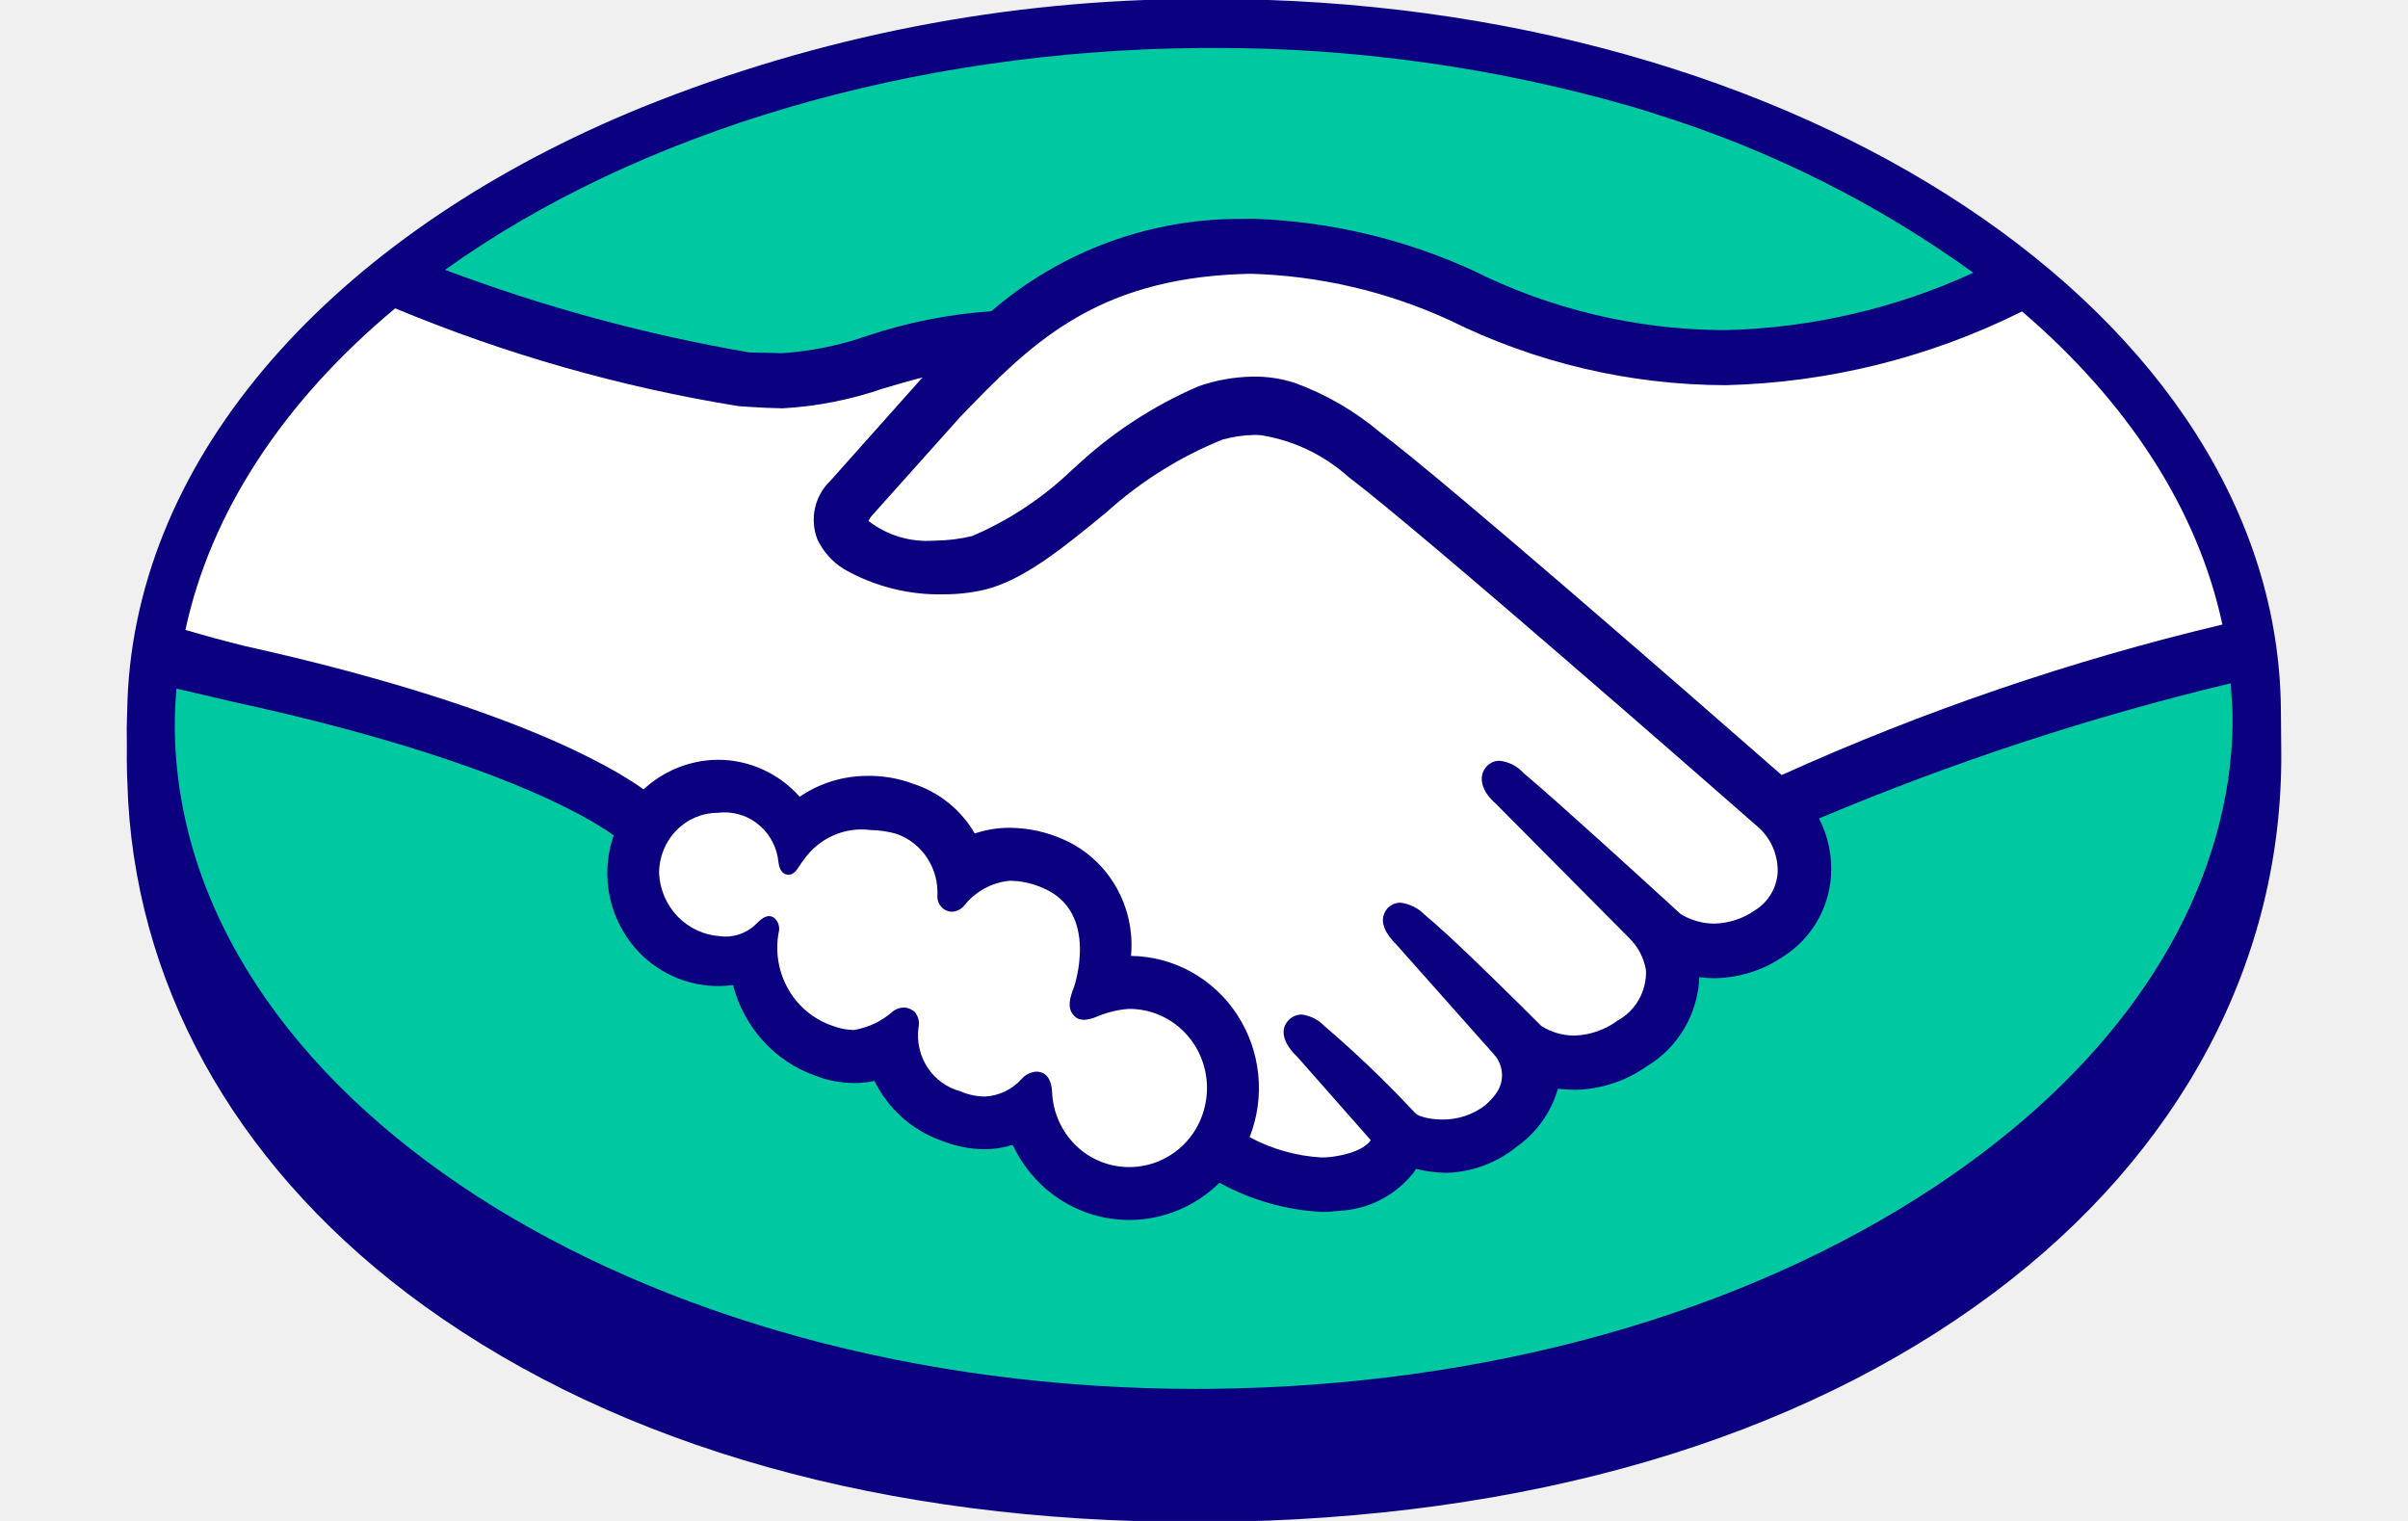
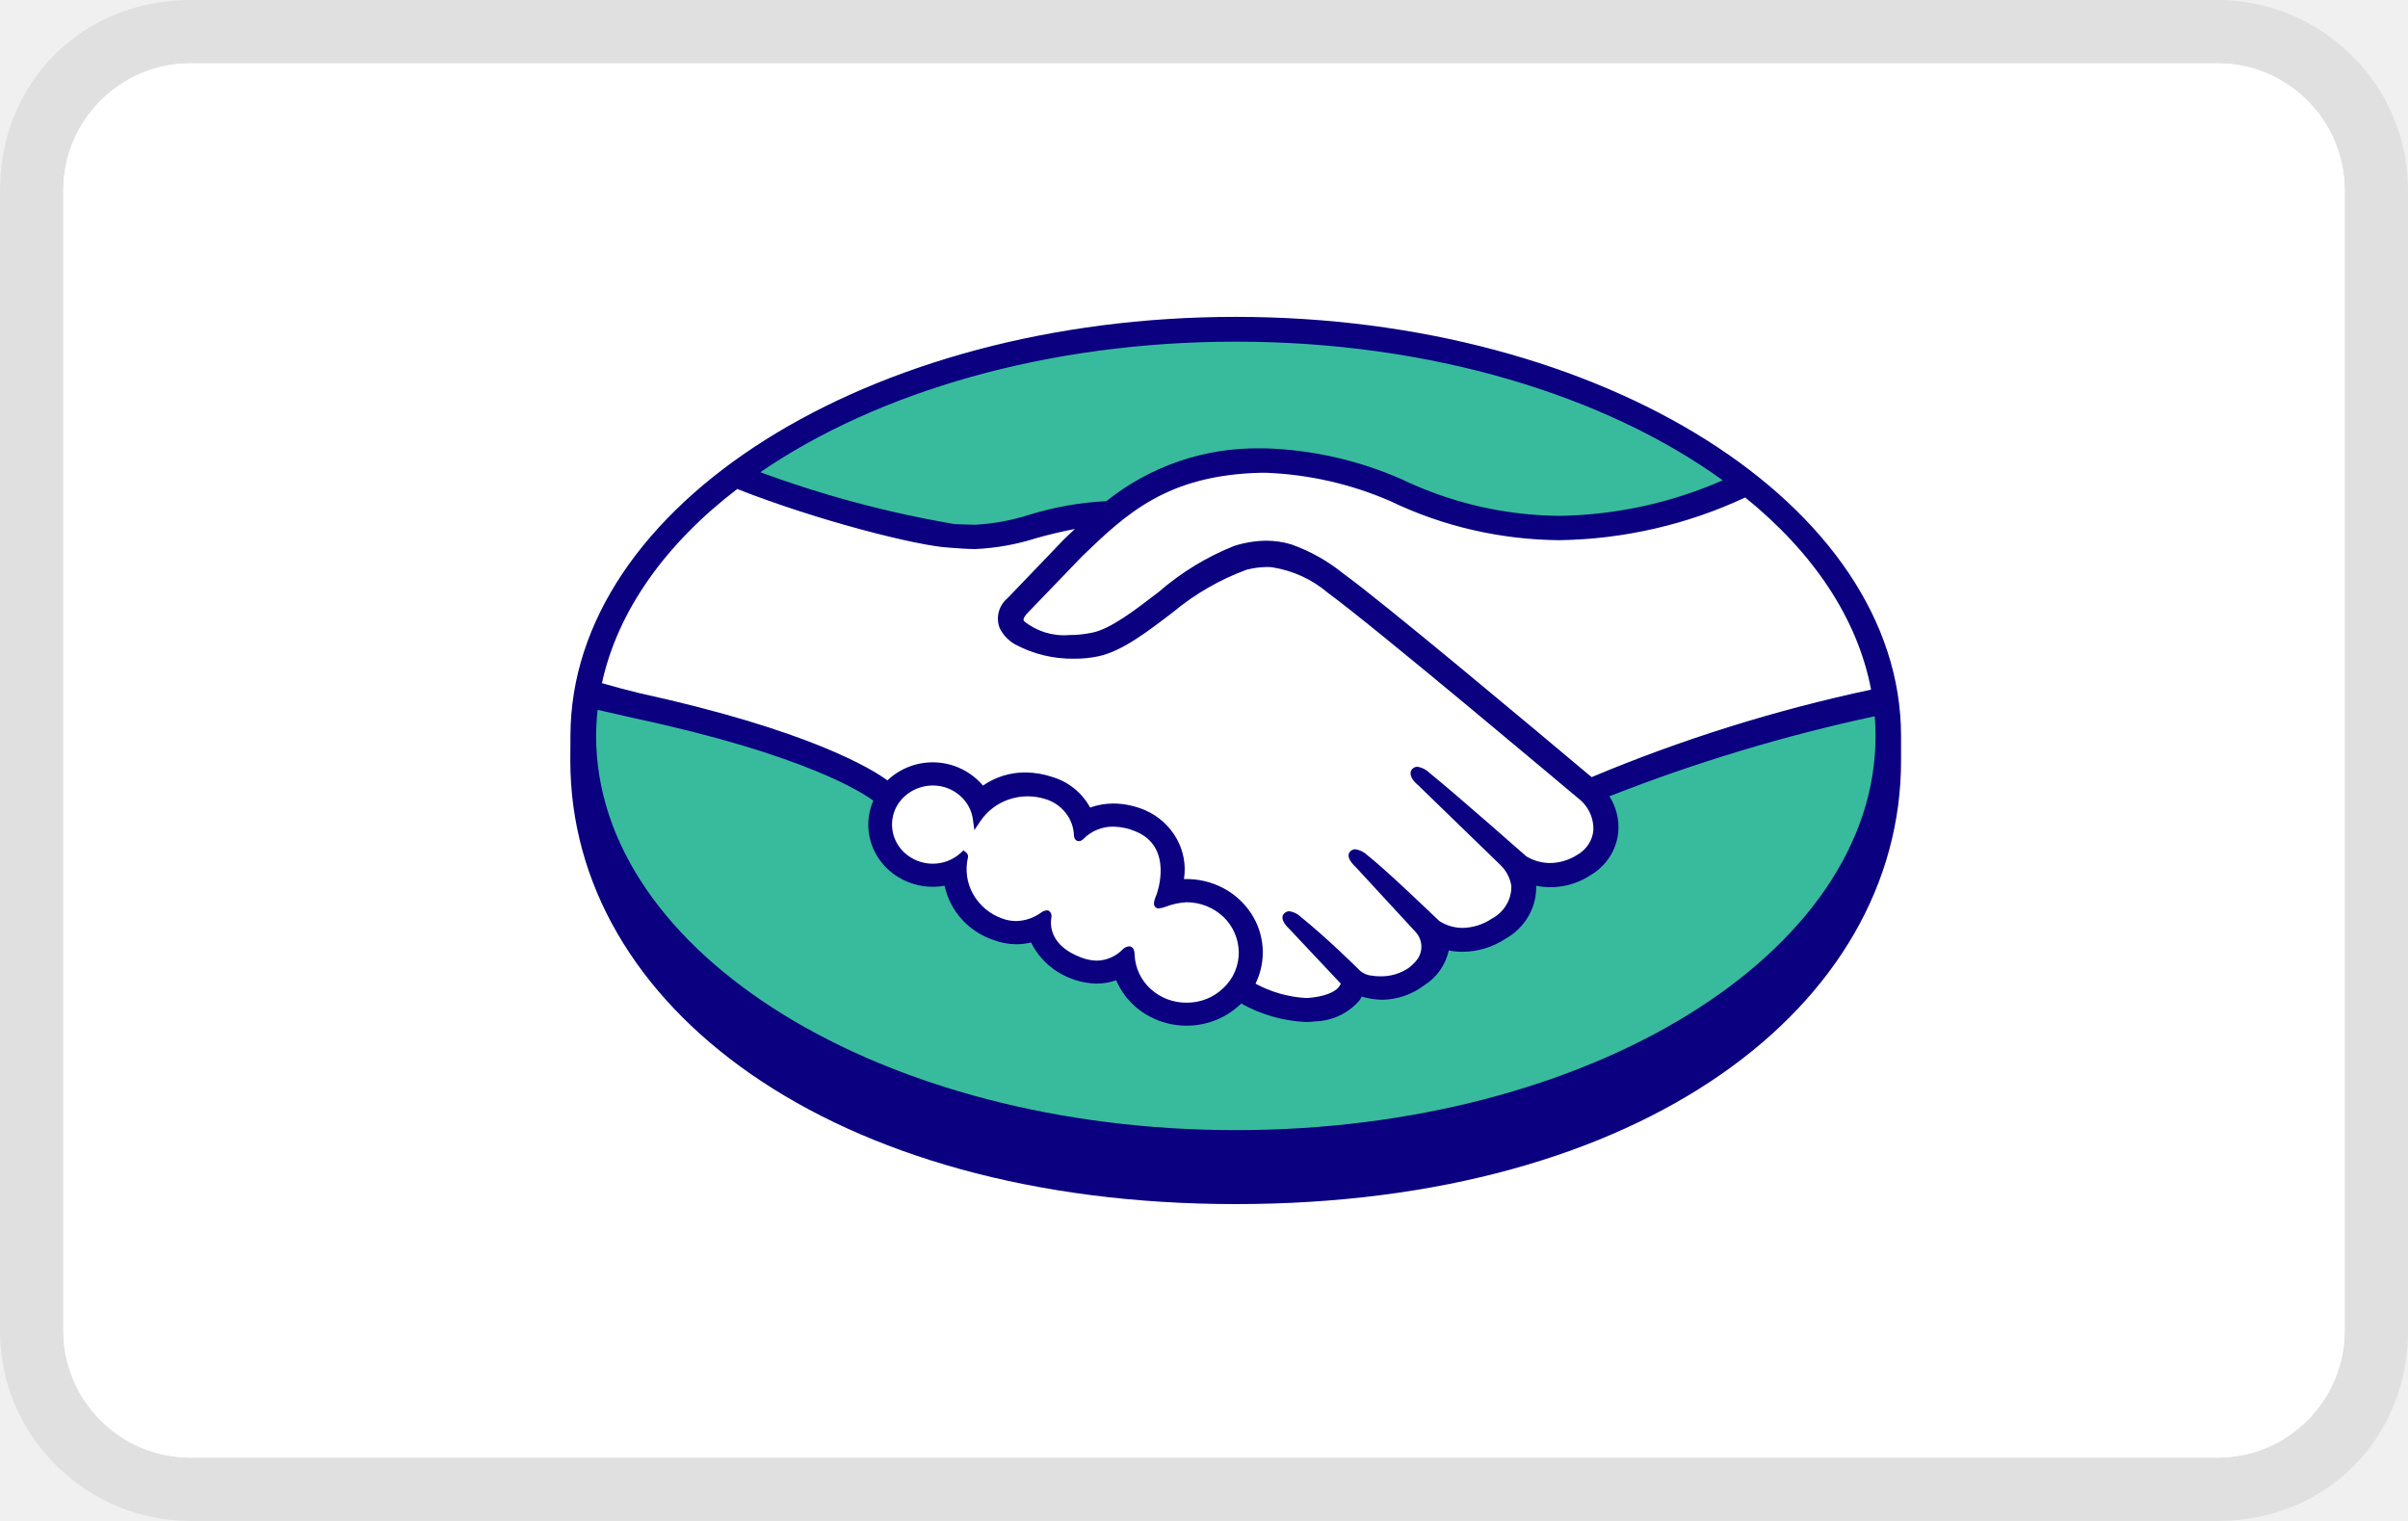
- <svg xmlns="http://www.w3.org/2000/svg" width="38" height="24" viewBox="0 0 38 24" fill="none" role="img" aria-labelledby="pi-mercadocredito">
-   <g clip-path="url(#pi-mercadocredito_clip0_402_510)">
-     <path d="M35.994 11.197c-.05-6.213-7.598-11.213-16.87-11.213h-.22a23.519 23.519 0 00-8.77 1.708c-4.69 1.911-7.877 5.3-8.114 9.186-.007.107-.009.215-.012.323 0 .047-.005.094-.005.142v.05L2 11.487l.002.282-.001.235.002.066v.079c.001.088.008.175.01.262.004.08.005.16.01.239.184 3.093 1.828 5.905 4.676 7.96 3.093 2.23 7.286 3.406 12.141 3.406h.259c4.988-.043 9.264-1.294 12.367-3.617 2.95-2.21 4.56-5.242 4.534-8.538l-.006-.664z" fill="#0A0080" />
-     <path d="M17.333 16.033c.153-.063.315-.101.48-.113.325-.003.637.126.869.358.231.232.363.548.365.88.003.33-.123.65-.35.885-.228.236-.539.37-.863.373h-.01a1.2 1.2 0 01-.843-.338 1.248 1.248 0 01-.378-.84c-.012-.285-.16-.328-.25-.328h-.002a.343.343 0 00-.23.116.83.83 0 01-.578.277.992.992 0 01-.391-.084.893.893 0 01-.514-.373.924.924 0 01-.144-.626.291.291 0 00-.057-.25.297.297 0 00-.137-.069.282.282 0 00-.223.07c-.172.149-.38.246-.603.282a.967.967 0 01-.321-.061 1.276 1.276 0 01-.706-.57 1.319 1.319 0 01-.16-.903.226.226 0 00-.076-.24c-.111-.069-.213.035-.281.103a.68.68 0 01-.575.19 1.017 1.017 0 01-.661-.31 1.055 1.055 0 01-.293-.68.962.962 0 01.272-.678.912.912 0 01.652-.278.84.84 0 01.607.156c.176.128.297.32.34.536l.008.057c.011.08.026.191.122.222.11.034.174-.07.217-.139a.532.532 0 01.034-.049l.03-.04c.118-.169.278-.302.464-.385.186-.083.391-.113.593-.086.142.002.283.023.419.064a.962.962 0 01.478.385.992.992 0 01.155.601c0 .062.024.122.066.166.042.045.1.071.16.073h.005a.267.267 0 00.194-.098 1.04 1.04 0 01.716-.391c.183.001.364.041.531.117.89.38.488 1.55.485 1.56-.054.136-.143.366.046.49l.039.018.073.01a.636.636 0 00.2-.05l.026-.01z" fill="#fff" />
-     <path d="M17.298 15.933z" fill="#2D3277" />
-     <path d="M35.071 9.855a38.531 38.531 0 00-6.955 2.375c-1.607-1.407-5.322-4.645-6.33-5.402a4.483 4.483 0 00-1.35-.785 2.04 2.04 0 00-.675-.1 2.737 2.737 0 00-.847.152 6.743 6.743 0 00-1.949 1.278l-.037.031c-.462.447-1 .804-1.587 1.055-.192.046-.388.07-.586.072h-.018a1.498 1.498 0 01-1.032-.311.39.39 0 01.045-.073l1.4-1.565c1.083-1.123 2.106-2.183 4.473-2.259a3.58 3.58 0 01.117-.003 8.075 8.075 0 013.126.728 9.86 9.86 0 004.37 1.03 11.074 11.074 0 004.673-1.164c1.648 1.412 2.768 3.1 3.162 4.941z" fill="#fff" />
-     <path d="M18.913.757h.213a23.667 23.667 0 016.62.924l.143.042c.098.03.194.062.29.093a17.407 17.407 0 014.962 2.488 9.959 9.959 0 01-3.908.905h-.063a8.95 8.95 0 01-3.939-.947 9.071 9.071 0 00-3.452-.81h-.046l-.138.002a6.003 6.003 0 00-3.952 1.457 7.898 7.898 0 00-1.954.387 5.13 5.13 0 01-1.345.275c-.14-.002-.36-.007-.464-.01l-.057-.002a26.255 26.255 0 01-4.8-1.303c3.053-2.187 7.371-3.462 11.89-3.5z" fill="#00C8A1" />
-     <path d="M6.24 4.863l-.002.003a24.065 24.065 0 005.413 1.542l.17.012c.172.012.35.02.53.023a5.857 5.857 0 001.584-.312c.208-.062.414-.122.625-.176l-.03.032-1.421 1.594a.856.856 0 00-.211.928c.092.195.238.358.42.471a3.03 3.03 0 001.585.398c.213 0 .424-.024.631-.072.62-.148 1.254-.669 1.935-1.23a6.212 6.212 0 011.824-1.14c.161-.044.327-.069.493-.073a.848.848 0 01.123.006 2.7 2.7 0 011.372.658c1.126.848 5.935 5.06 6.49 5.547a.926.926 0 01.282.694.76.76 0 01-.363.599c-.186.129-.404.2-.628.207h-.007c-.187 0-.37-.052-.532-.15l-.133-.121c-.444-.406-1.794-1.64-2.351-2.108a.58.58 0 00-.377-.19.27.27 0 00-.217.107c-.123.157-.058.383.16.57l2.11 2.125c.137.135.228.311.26.503a.877.877 0 01-.111.46.855.855 0 01-.333.332c-.199.147-.436.23-.681.239h-.009a.975.975 0 01-.516-.15l-.322-.32c-.546-.537-1.11-1.094-1.524-1.44a.635.635 0 00-.378-.187H22.1a.283.283 0 00-.209.094c-.059.07-.132.22.036.442.034.046.072.088.112.128l1.537 1.73a.488.488 0 01.037.611l-.048.064c-.041.046-.085.09-.13.13a1.097 1.097 0 01-.678.223c-.063 0-.125-.006-.188-.015-.173-.03-.225-.073-.242-.094l-.049-.051A17.28 17.28 0 0020.9 16.19a.6.6 0 00-.359-.181h-.002a.28.28 0 00-.214.1c-.13.146-.072.36.147.567l1.159 1.315-.009.013c-.03.043-.16.189-.6.25a1.15 1.15 0 01-.173.01 2.719 2.719 0 01-1.129-.32 2.121 2.121 0 00-.197-1.933 2.059 2.059 0 00-.725-.675 2.012 2.012 0 00-.95-.252 1.843 1.843 0 00-.24-1.096 1.79 1.79 0 00-.827-.742 2.122 2.122 0 00-.84-.184h-.013c-.186 0-.37.031-.546.09a1.741 1.741 0 00-.97-.784 1.988 1.988 0 00-.73-.125 1.9 1.9 0 00-1.063.329 1.734 1.734 0 00-.583-.43 1.704 1.704 0 00-.703-.153h-.014c-.43.006-.844.172-1.163.467-.49-.354-2.146-1.34-6.293-2.262a22.732 22.732 0 01-.937-.254c.397-1.848 1.538-3.6 3.313-5.077z" fill="#fff" />
-     <path d="M35.21 11.881l-.002.015a7 7 0 01-.048.42c-.366 2.403-1.966 4.642-4.605 6.396-3.053 2.029-7.126 3.166-11.469 3.203l-.215.001c-8.857 0-16.065-4.655-16.113-10.44a6.774 6.774 0 01.027-.61l.9.21c4.087.889 5.618 1.83 5.999 2.105a1.815 1.815 0 00.22 1.625c.16.233.375.423.624.554a1.72 1.72 0 001.04.183c.084.329.246.631.472.88.226.25.509.439.823.55.195.076.402.116.61.117.11 0 .22-.01.327-.033a1.87 1.87 0 001.05.94c.22.088.452.135.686.138.151-.001.301-.025.445-.07.165.355.426.655.752.866.326.21.704.32 1.09.32h.017a2.031 2.031 0 001.404-.588 3.727 3.727 0 001.627.461c.088 0 .175-.007.262-.018.227-.01.45-.07.654-.174.203-.105.382-.253.525-.434a.833.833 0 00.034-.053 2.1 2.1 0 00.476.062 1.85 1.85 0 001.119-.417c.31-.22.538-.541.644-.91.09.01.18.016.27.017.41-.008.809-.14 1.145-.38.24-.145.44-.35.582-.594.143-.244.224-.52.235-.805.085.013.17.018.256.017a1.967 1.967 0 001.075-.346c.213-.136.392-.322.522-.542.13-.22.207-.468.224-.724a1.728 1.728 0 00-.189-.908 41.866 41.866 0 016.496-2.133c.014.184.03.368.03.555 0 .183-.007.364-.02.544z" fill="#00C8A1" />
-   </g>
-   <defs>
-     <clipPath id="pi-mercadocredito_clip0_402_510">
-       <path fill="#fff" d="M0 0h38v24H0z" />
-     </clipPath>
-   </defs>
+ <svg xmlns="http://www.w3.org/2000/svg" width="38" height="24" viewBox="0 0 38 24" fill="none" aria-labelledby="pi-mercadopago" role="img">
+   <path opacity=".07" d="M35 0H3C1.3 0 0 1.3 0 3v18c0 1.7 1.4 3 3 3h32c1.7 0 3-1.3 3-3V3c0-1.7-1.4-3-3-3z" fill="#000" />
+   <path d="M35 1c1.1 0 2 .9 2 2v18c0 1.1-.9 2-2 2H3c-1.1 0-2-.9-2-2V3c0-1.1.9-2 2-2h32z" fill="#fff" />
+   <path d="M35 1c1.1 0 2 .9 2 2v18c0 1.1-.9 2-2 2H3c-1.1 0-2-.9-2-2V3c0-1.1.9-2 2-2h32z" fill="#fff" />
+   <path d="M19.502 5.263c-5.69 0-10.303 2.842-10.303 6.349 0 3.506 4.613 6.624 10.303 6.624s10.303-3.118 10.303-6.624c0-3.507-4.612-6.35-10.303-6.35z" fill="#38BB9C" />
+   <path d="M16.15 9.65c-.005.009-.105.11-.04.19.16.196.651.308 1.149.2.296-.063.676-.355 1.044-.636a4.206 4.206 0 011.192-.732c.279-.098.584-.106.869-.021.288.103.556.254.792.445.69.5 3.468 2.835 3.948 3.24a27.423 27.423 0 014.562-1.381c-.203-1.2-.951-2.342-2.1-3.24-1.6.648-3.686 1.035-5.599.136a5.461 5.461 0 00-2.065-.453c-1.518.034-2.175.667-2.87 1.336l-.882.915z" fill="#fff" />
+   <path d="M24.991 12.59c-.033-.028-3.266-2.753-3.998-3.284a1.823 1.823 0 00-.907-.415 1.288 1.288 0 00-.432.04 3.936 3.936 0 00-1.182.679c-.41.314-.796.61-1.154.687a1.93 1.93 0 01-1.272-.184.55.55 0 01-.211-.223.364.364 0 01.108-.407l.892-.93c.104-.099.208-.199.316-.297-.276.04-.548.099-.814.176a3.671 3.671 0 01-.949.17 9.376 9.376 0 01-.968-.145 16.308 16.308 0 01-2.781-.896c-1.269.91-2.095 2.026-2.34 3.279.182.046.66.151.783.177 2.87.615 3.765 1.248 3.927 1.38a.95.95 0 01.347-.237.984.984 0 01.827.047.938.938 0 01.316.275c.193-.15.435-.232.684-.232.14.002.278.025.41.07.128.04.246.104.346.191.1.087.179.193.232.312a.985.985 0 01.4-.082c.164.002.327.036.477.101.21.095.379.255.481.454a.95.95 0 01.083.643 1.162 1.162 0 01.919.316c.213.206.332.484.333.775 0 .18-.047.359-.136.518.297.175.64.263.988.255a.652.652 0 00.462-.195c.03-.039.059-.084.031-.117l-.81-.866s-.133-.122-.09-.168c.046-.049.129.02.187.067.412.332.916.832.916.832.008.006.041.07.228.101a.872.872 0 00.64-.143.996.996 0 00.14-.14.051.051 0 01-.009.008.403.403 0 00-.023-.514l-.946-1.023s-.135-.12-.088-.168c.04-.043.128.021.187.068.3.242.722.65 1.128 1.033a.794.794 0 00.907-.03.638.638 0 00.252-.24c.059-.1.088-.215.084-.331a.643.643 0 00-.2-.38l-1.291-1.251s-.137-.113-.089-.17c.04-.047.128.022.186.068a74.243 74.243 0 011.525 1.316.806.806 0 00.877-.017.575.575 0 00.201-.189.549.549 0 00.036-.533.657.657 0 00-.166-.231z" fill="#fff" />
+   <path d="M18.726 14.175c-.152.02-.302.053-.448.096-.016-.01.012-.088.03-.132.02-.044.284-.81-.36-1.074a.783.783 0 00-.896.128c-.027.027-.039.025-.042-.009a.668.668 0 00-.143-.395.71.71 0 00-.355-.24c-.2-.06-.416-.055-.614.013a.968.968 0 00-.483.363.667.667 0 00-.207-.396.723.723 0 00-.865-.086.681.681 0 00-.286.348.653.653 0 00-.001.444.68.68 0 00.285.348.723.723 0 00.866-.082c.004.003.005.01.003.022a.864.864 0 00.091.617c.107.188.28.334.488.41a.715.715 0 00.68-.102c.055-.038.064-.022.056.029-.023.157.007.493.496.683a.65.65 0 00.736-.132c.063-.054.08-.045.083.04a.834.834 0 00.169.463.883.883 0 00.405.297.917.917 0 00.952-.21.825.825 0 00.174-.925.862.862 0 00-.326-.376.91.91 0 00-.488-.142z" fill="#fff" />
+   <path d="M19.5 5C13.703 5 9.002 7.971 9.002 11.615L9 12.002C9 15.87 13.109 19 19.5 19c6.429 0 10.5-3.13 10.5-6.997v-.388C30 7.971 25.3 5 19.5 5zm10.027 5.882c-1.513.323-2.99.785-4.41 1.381-.997-.837-3.299-2.765-3.922-3.215a2.77 2.77 0 00-.813-.456c-.129-.04-.263-.06-.399-.06-.172.002-.343.03-.506.082a4.174 4.174 0 00-1.193.728l-.02.015c-.361.277-.735.563-1.018.624-.124.027-.25.04-.377.04a1.002 1.002 0 01-.709-.219c-.017-.022-.006-.057.035-.107l.006-.007.876-.91c.686-.66 1.335-1.285 2.827-1.318h.074a5.455 5.455 0 011.962.447c.83.4 1.745.61 2.673.617a7.196 7.196 0 002.928-.674c1.065.862 1.771 1.9 1.986 3.032zM19.503 5.391c3.078 0 5.832.85 7.683 2.188a6.664 6.664 0 01-2.571.561 5.867 5.867 0 01-2.501-.58 5.805 5.805 0 00-2.135-.485h-.084a3.796 3.796 0 00-2.435.833c-.412.02-.82.093-1.214.214a3.406 3.406 0 01-.856.158c-.11 0-.307-.01-.325-.01a17.146 17.146 0 01-3.067-.819c1.848-1.265 4.525-2.06 7.505-2.06zm-7.869 2.325c1.281.504 2.835.894 3.326.924.137.009.283.024.43.024.328-.015.653-.073.965-.173a7.53 7.53 0 01.607-.144l-.173.165-.89.928a.416.416 0 00-.122.474.61.61 0 00.234.25c.288.156.614.236.945.23.127.001.253-.012.377-.038.373-.08.765-.38 1.18-.698a3.958 3.958 0 011.158-.668c.106-.027.214-.042.324-.043.027 0 .055.001.083.005.326.051.63.191.877.403.73.529 3.964 3.254 3.996 3.28a.602.602 0 01.194.458.486.486 0 01-.077.23.51.51 0 01-.181.168.805.805 0 01-.425.127.72.72 0 01-.374-.104c-.012-.01-1.12-.988-1.528-1.317a.346.346 0 00-.191-.098.109.109 0 00-.085.038c-.064.076.008.182.092.25l1.294 1.255c.097.09.16.209.18.337a.552.552 0 01-.079.3.58.58 0 01-.229.217.854.854 0 01-.459.146.682.682 0 01-.369-.108l-.185-.176c-.34-.322-.69-.654-.947-.86a.348.348 0 00-.193-.097.11.11 0 00-.081.034c-.03.031-.05.087.024.18a.57.57 0 00.065.07l.944 1.023a.342.342 0 01.021.436l-.033.04a1.047 1.047 0 01-.088.082.774.774 0 01-.462.14.746.746 0 01-.127-.01.327.327 0 01-.186-.075l-.012-.012c-.051-.051-.527-.52-.921-.836a.33.33 0 00-.184-.094.115.115 0 00-.085.036c-.078.082.039.205.089.25l.805.856a.172.172 0 01-.03.052c-.03.039-.127.133-.42.168a.832.832 0 01-.106.007 1.903 1.903 0 01-.789-.226 1.12 1.12 0 00-.072-1.113 1.184 1.184 0 00-.435-.394 1.237 1.237 0 00-.622-.143.995.995 0 00-.117-.641 1.051 1.051 0 00-.493-.445 1.306 1.306 0 00-.502-.107c-.126 0-.25.021-.369.064a1.003 1.003 0 00-.588-.48 1.366 1.366 0 00-.431-.074 1.165 1.165 0 00-.672.207 1.04 1.04 0 00-1.508-.082c-.25-.184-1.245-.793-3.907-1.375a14.59 14.59 0 01-.598-.159c.25-1.15 1.01-2.202 2.135-3.064zm4.939 6.675l-.03-.025h-.028a.147.147 0 00-.082.032.7.7 0 01-.398.136.641.641 0 01-.222-.041.852.852 0 01-.456-.383.802.802 0 01-.082-.579.08.08 0 00-.027-.078l-.044-.035-.04.038a.658.658 0 01-.79.075.624.624 0 01-.239-.263.597.597 0 01.101-.663.664.664 0 01.669-.184.644.644 0 01.303.193c.08.09.13.201.146.32l.022.165.094-.14a.886.886 0 01.45-.344.923.923 0 01.574-.007c.13.039.243.116.324.22a.61.61 0 01.13.36c.007.081.066.085.078.085a.108.108 0 00.074-.037.648.648 0 01.471-.192.94.94 0 01.354.077c.603.25.33.987.326.995-.052.122-.054.177-.005.208l.024.01h.018a.43.43 0 00.116-.029c.103-.04.212-.062.322-.068a.849.849 0 01.582.232.79.79 0 01.241.56.767.767 0 01-.241.56.824.824 0 01-.582.233.834.834 0 01-.57-.218.774.774 0 01-.251-.538c-.001-.037-.005-.133-.09-.133a.158.158 0 00-.1.05.589.589 0 01-.403.176.732.732 0 01-.266-.056c-.469-.183-.475-.493-.456-.617a.11.11 0 00-.017-.095zm2.93 3.442c-5.576 0-10.096-2.785-10.096-6.221a3.9 3.9 0 01.024-.411c.045.01.487.112.58.132 2.719.582 3.617 1.187 3.77 1.301a.949.949 0 00.092.922c.093.135.219.245.367.321a1.05 1.05 0 00.667.1c.04.194.133.375.267.525.135.15.308.264.502.33.116.044.239.067.363.068a.943.943 0 00.232-.028c.093.19.24.35.421.465.183.114.394.178.612.184a.93.93 0 00.31-.053c.076.178.196.335.35.456a1.242 1.242 0 001.121.208c.19-.057.363-.16.502-.297.31.174.659.274 1.017.292.052 0 .103-.003.154-.01a.96.96 0 00.69-.324.511.511 0 00.042-.067c.106.031.216.048.326.05.239-.005.47-.085.657-.227a.872.872 0 00.39-.551c.072.014.145.021.22.021a1.25 1.25 0 00.675-.206.955.955 0 00.361-.354.91.91 0 00.123-.482 1.15 1.15 0 00.856-.166.91.91 0 00.306-.293.87.87 0 00.134-.396.91.91 0 00-.14-.557 26.868 26.868 0 014.187-1.263c.008.103.013.206.013.31 0 3.436-4.52 6.221-10.095 6.221z" fill="#0A0080" />
</svg>
